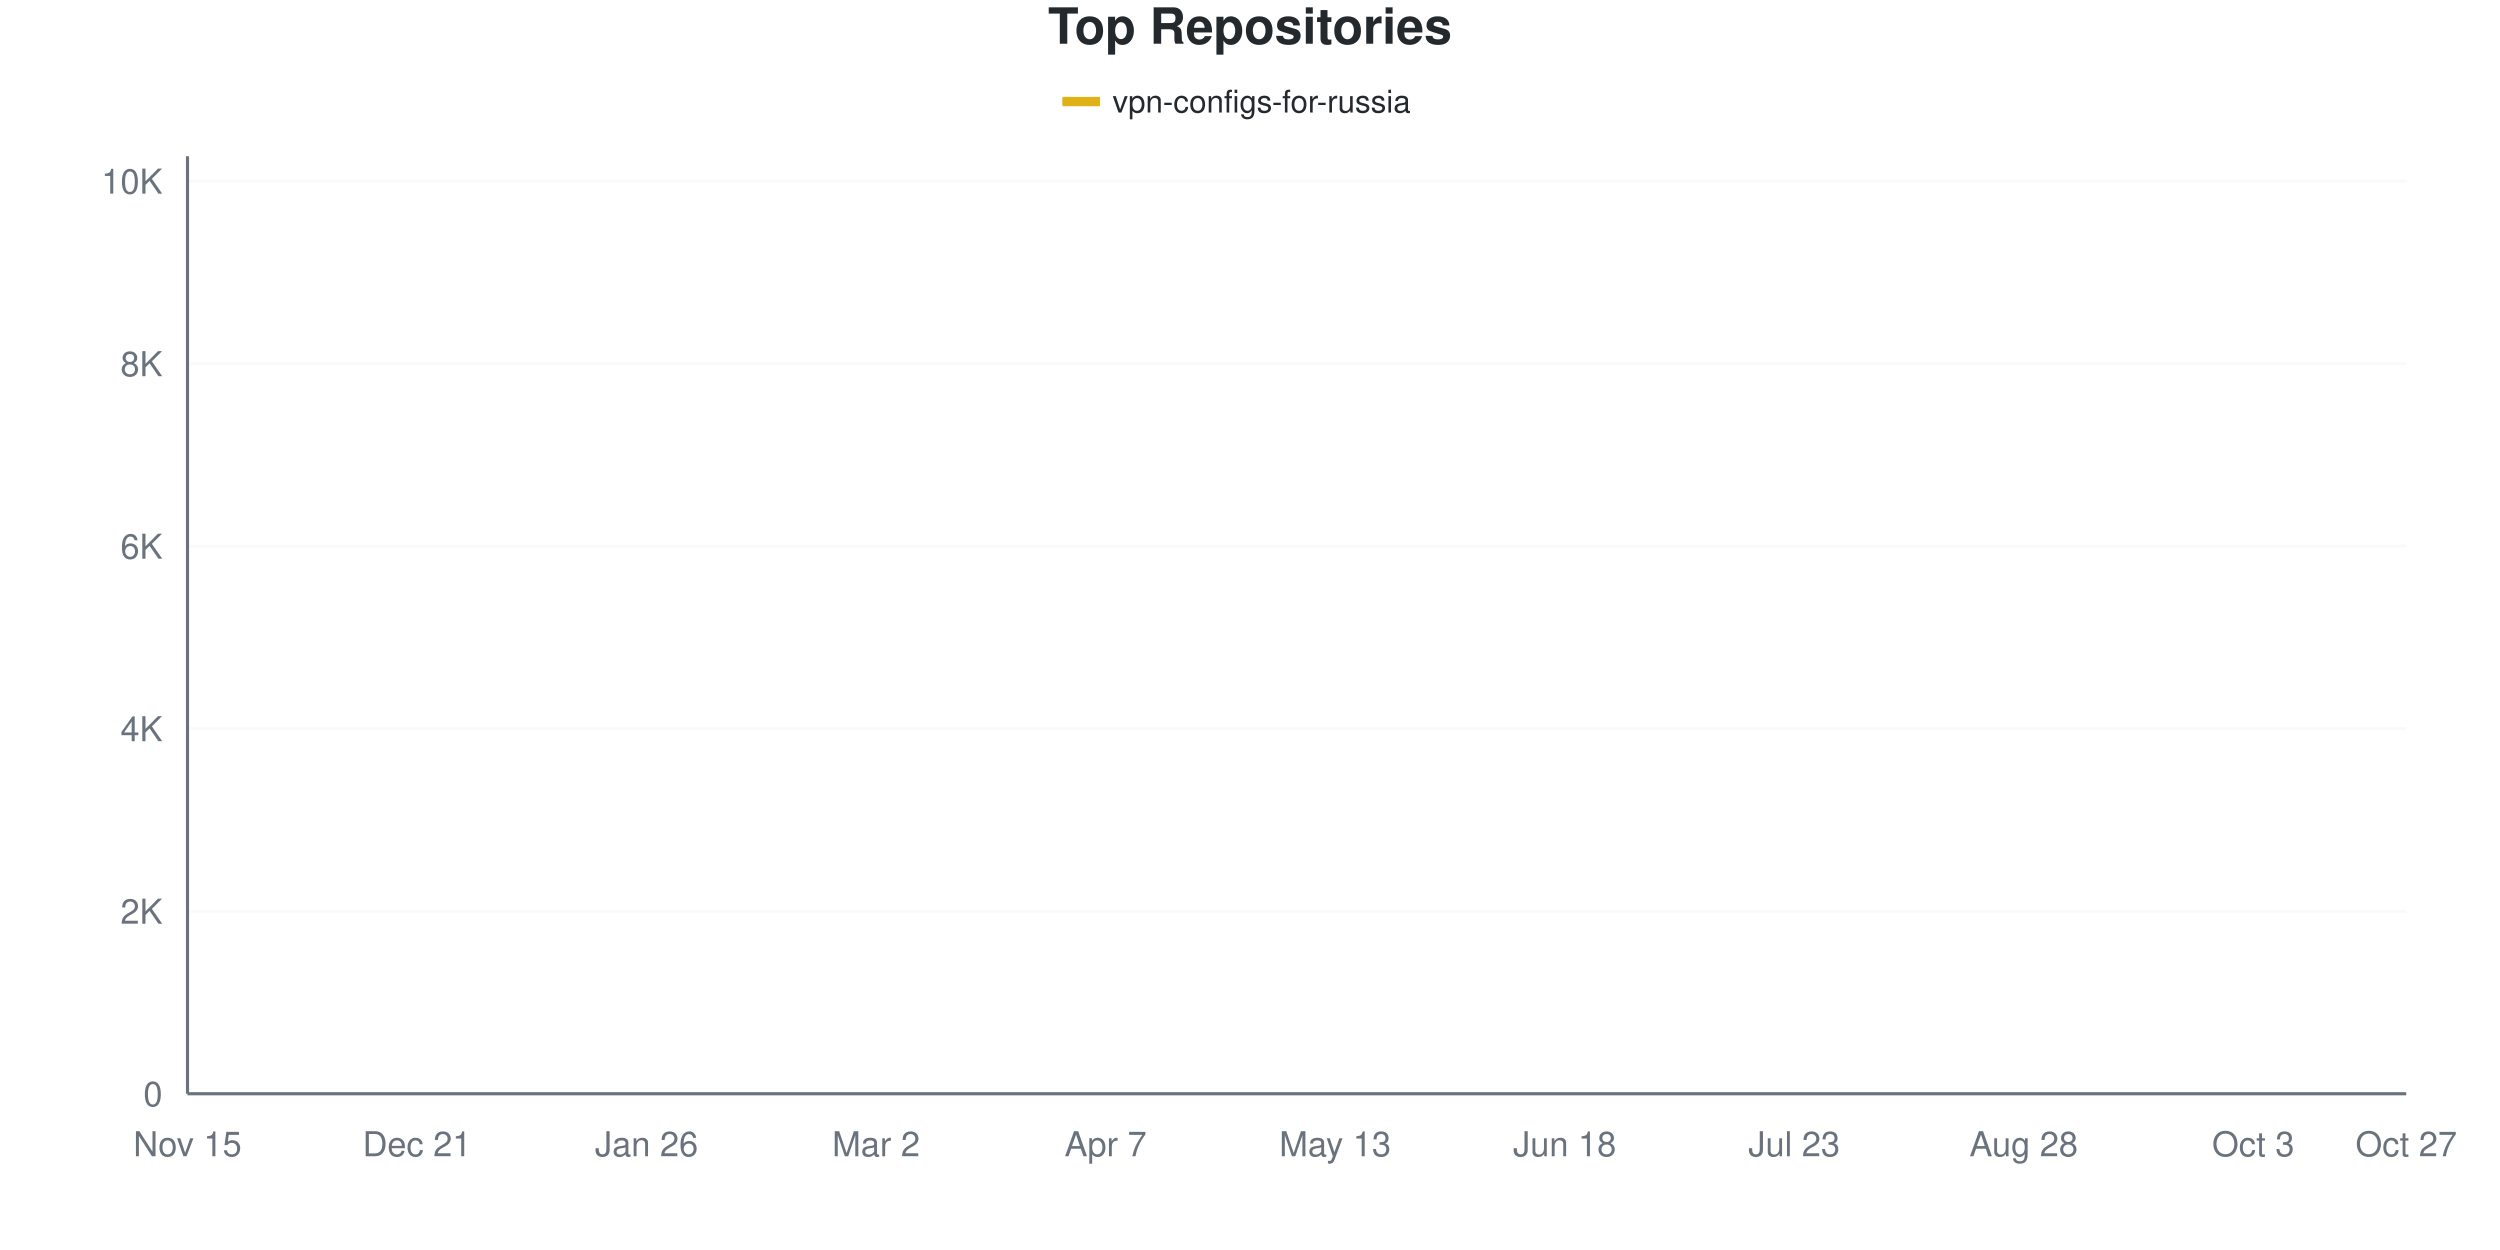
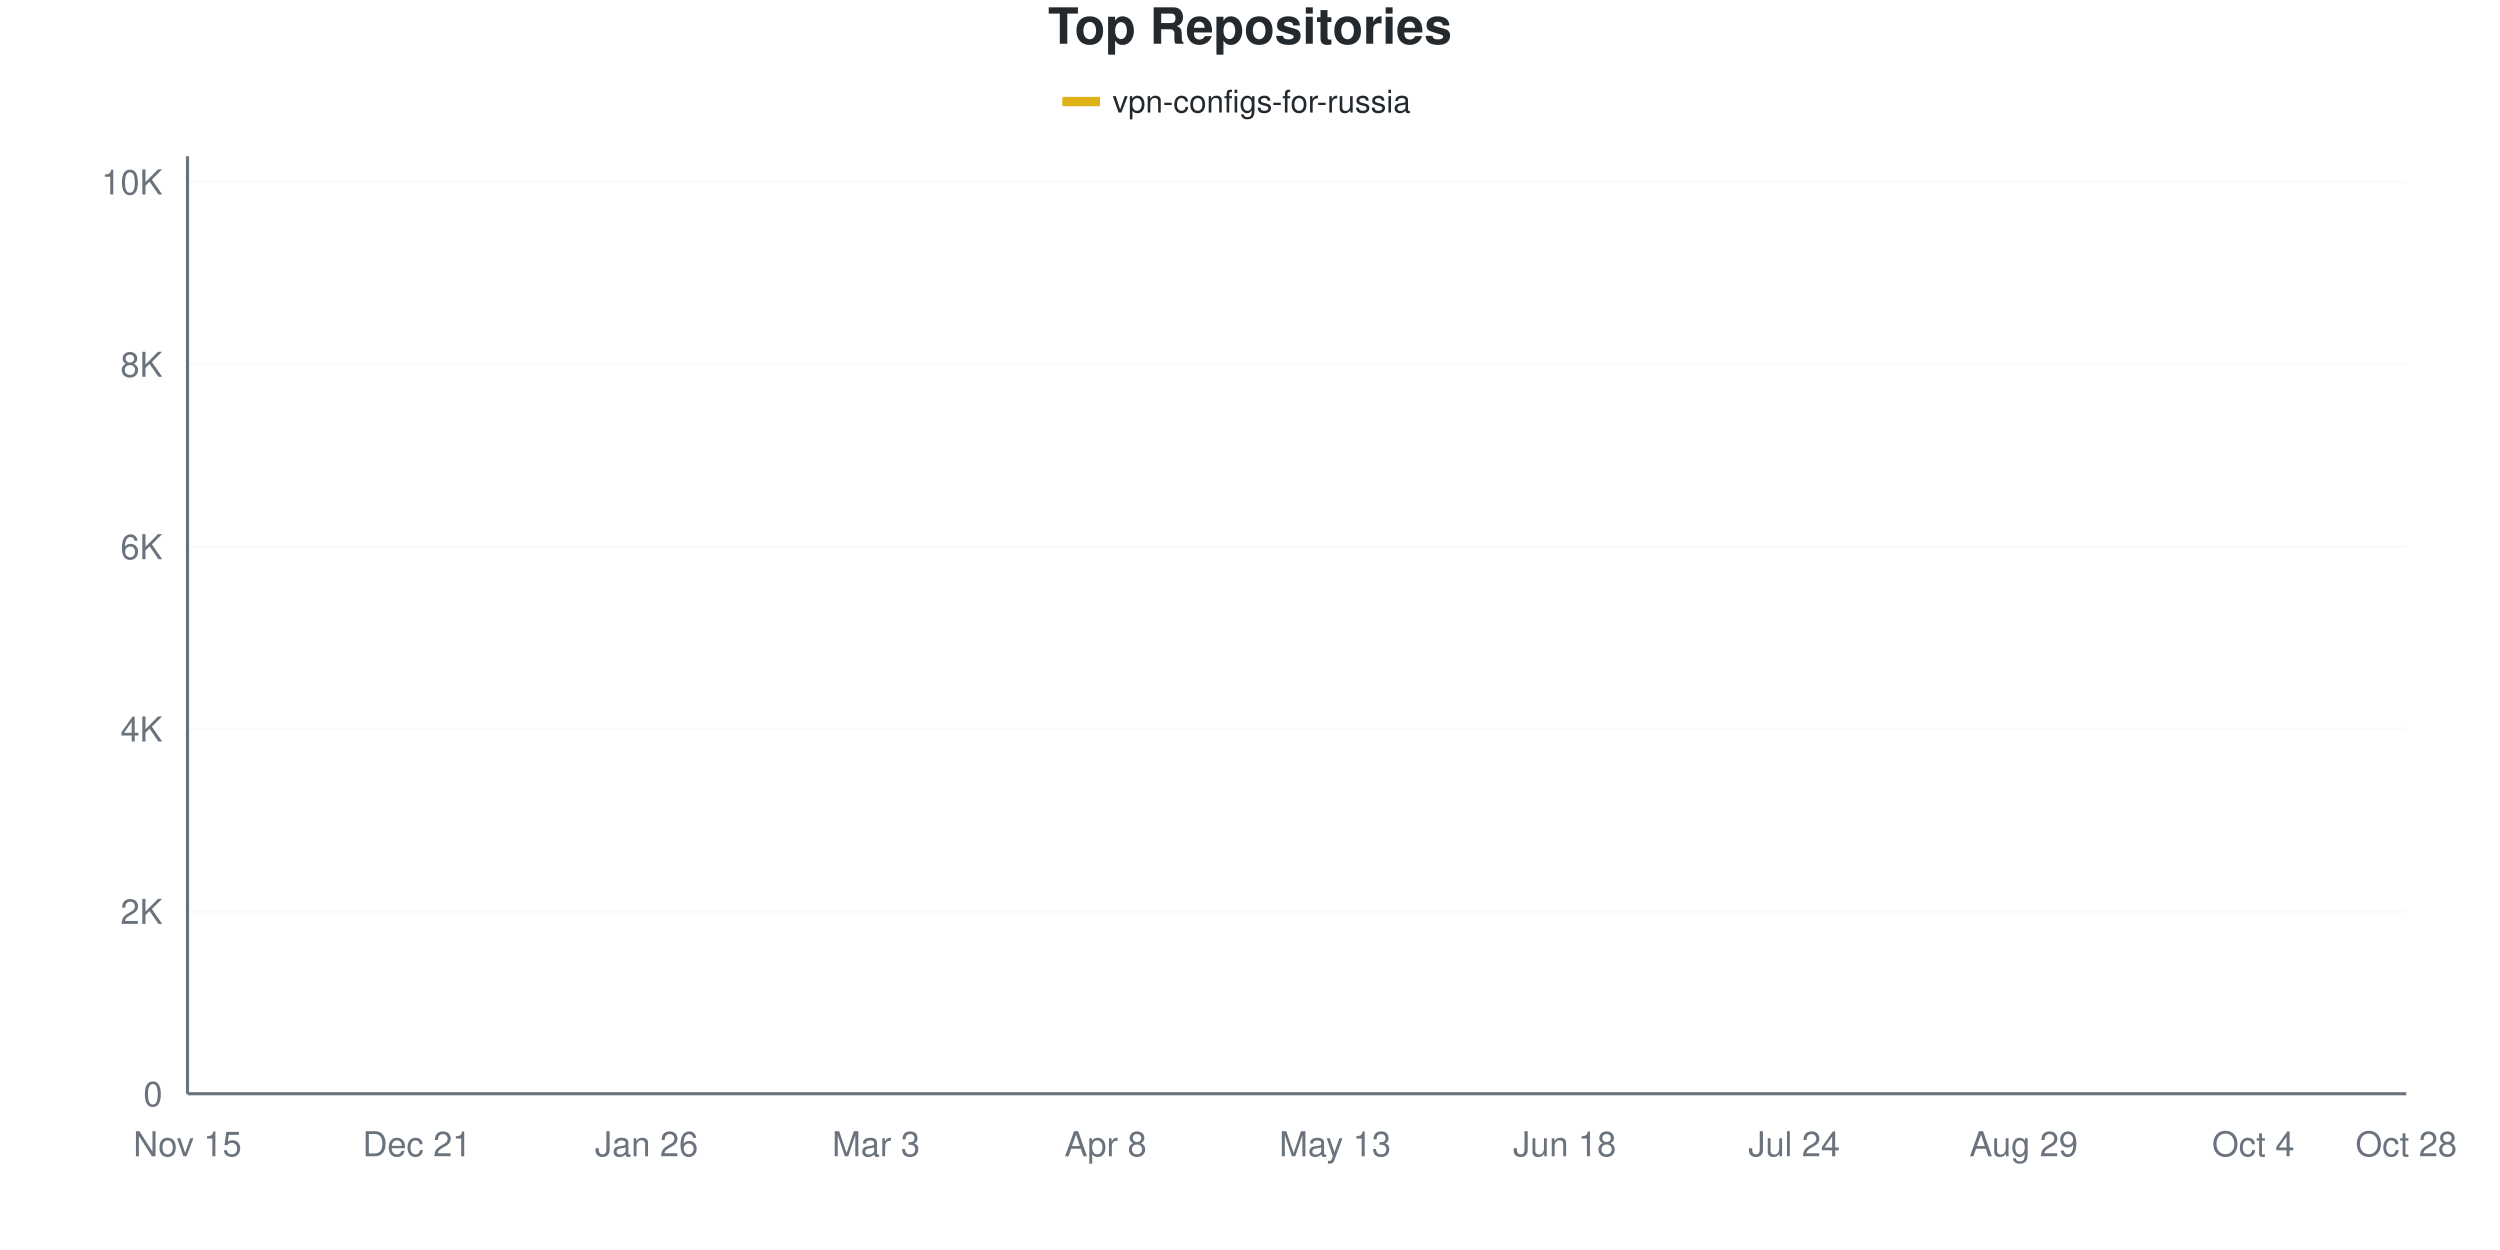
<svg xmlns="http://www.w3.org/2000/svg" viewBox="0 0 800 400" width="800" height="400">
  <style>
    @keyframes drawLine {
      to { stroke-dashoffset: 0; }
    }
    @keyframes fadeInPoint {
      from { opacity: 0; }
      to { opacity: 1; }
    }
    .data-line-0 {
      stroke-dasharray: 1172;
      stroke-dashoffset: 1172;
      animation: drawLine 2s ease-out forwards;
    }
    .data-point {
      opacity: 0;
      animation: fadeInPoint 0.5s ease-out forwards;
    }
    .chart-bg { fill: #fff; }
    .chart-text { fill: #24292e; }
    .chart-muted { fill: #6a737d; }
    .chart-grid { stroke: #eee; }
    .chart-axis { stroke: #6a737d; }
    @media (prefers-color-scheme: dark) {
      .chart-bg { fill: #0d1117; }
      .chart-text { fill: #e6edf3; }
      .chart-muted { fill: #8b949e; }
      .chart-grid { stroke: #21262d; }
      .chart-axis { stroke: #8b949e; }
    }
  </style>
  <rect width="800" height="400" class="chart-bg" />
  <text x="400" y="14" text-anchor="middle" class="chart-text" font-size="16" font-weight="bold" font-family="-apple-system, BlinkMacSystemFont, 'Segoe UI', Helvetica, Arial, sans-serif">Top Repositories</text>
  <g class="legend">
    <rect x="340" y="31" width="12" height="3" fill="#dfb317" />
    <line x1="340" y1="32.5" x2="352" y2="32.5" stroke="#dfb317" stroke-width="2" />
    <text x="356" y="36" class="chart-text" font-size="10" font-family="-apple-system, BlinkMacSystemFont, 'Segoe UI', Helvetica, Arial, sans-serif">vpn-configs-for-russia</text>
  </g>
  <g class="grid">
    <line x1="60" y1="350" x2="770" y2="350" class="chart-grid" stroke-opacity="0.3" />
    <text x="52" y="354" text-anchor="end" class="chart-muted" font-size="11" font-family="-apple-system, BlinkMacSystemFont, 'Segoe UI', Helvetica, Arial, sans-serif">0</text>
-     <line x1="60" y1="291.594" x2="770" y2="291.594" class="chart-grid" stroke-opacity="0.3" />
-     <text x="52" y="295.594" text-anchor="end" class="chart-muted" font-size="11" font-family="-apple-system, BlinkMacSystemFont, 'Segoe UI', Helvetica, Arial, sans-serif">2K</text>
-     <line x1="60" y1="233.189" x2="770" y2="233.189" class="chart-grid" stroke-opacity="0.3" />
-     <text x="52" y="237.189" text-anchor="end" class="chart-muted" font-size="11" font-family="-apple-system, BlinkMacSystemFont, 'Segoe UI', Helvetica, Arial, sans-serif">4K</text>
-     <line x1="60" y1="174.783" x2="770" y2="174.783" class="chart-grid" stroke-opacity="0.3" />
-     <text x="52" y="178.783" text-anchor="end" class="chart-muted" font-size="11" font-family="-apple-system, BlinkMacSystemFont, 'Segoe UI', Helvetica, Arial, sans-serif">6K</text>
-     <line x1="60" y1="116.378" x2="770" y2="116.378" class="chart-grid" stroke-opacity="0.3" />
-     <text x="52" y="120.378" text-anchor="end" class="chart-muted" font-size="11" font-family="-apple-system, BlinkMacSystemFont, 'Segoe UI', Helvetica, Arial, sans-serif">8K</text>
-     <line x1="60" y1="57.972" x2="770" y2="57.972" class="chart-grid" stroke-opacity="0.3" />
-     <text x="52" y="61.972" text-anchor="end" class="chart-muted" font-size="11" font-family="-apple-system, BlinkMacSystemFont, 'Segoe UI', Helvetica, Arial, sans-serif">10K</text>
+     <line x1="60" y1="291.646" x2="770" y2="291.646" class="chart-grid" stroke-opacity="0.3" />
+     <text x="52" y="295.646" text-anchor="end" class="chart-muted" font-size="11" font-family="-apple-system, BlinkMacSystemFont, 'Segoe UI', Helvetica, Arial, sans-serif">2K</text>
+     <line x1="60" y1="233.291" x2="770" y2="233.291" class="chart-grid" stroke-opacity="0.3" />
+     <text x="52" y="237.291" text-anchor="end" class="chart-muted" font-size="11" font-family="-apple-system, BlinkMacSystemFont, 'Segoe UI', Helvetica, Arial, sans-serif">4K</text>
+     <line x1="60" y1="174.937" x2="770" y2="174.937" class="chart-grid" stroke-opacity="0.3" />
+     <text x="52" y="178.937" text-anchor="end" class="chart-muted" font-size="11" font-family="-apple-system, BlinkMacSystemFont, 'Segoe UI', Helvetica, Arial, sans-serif">6K</text>
+     <line x1="60" y1="116.582" x2="770" y2="116.582" class="chart-grid" stroke-opacity="0.3" />
+     <text x="52" y="120.582" text-anchor="end" class="chart-muted" font-size="11" font-family="-apple-system, BlinkMacSystemFont, 'Segoe UI', Helvetica, Arial, sans-serif">8K</text>
+     <line x1="60" y1="58.228" x2="770" y2="58.228" class="chart-grid" stroke-opacity="0.3" />
+     <text x="52" y="62.228" text-anchor="end" class="chart-muted" font-size="11" font-family="-apple-system, BlinkMacSystemFont, 'Segoe UI', Helvetica, Arial, sans-serif">10K</text>
  </g>
  <g class="milestones">
    
  </g>
  <g class="x-axis">
    <text x="60" y="370" text-anchor="middle" class="chart-muted" font-size="11" font-family="-apple-system, BlinkMacSystemFont, 'Segoe UI', Helvetica, Arial, sans-serif">Nov 15</text>
    <text x="133.448" y="370" text-anchor="middle" class="chart-muted" font-size="11" font-family="-apple-system, BlinkMacSystemFont, 'Segoe UI', Helvetica, Arial, sans-serif">Dec 21</text>
    <text x="206.897" y="370" text-anchor="middle" class="chart-muted" font-size="11" font-family="-apple-system, BlinkMacSystemFont, 'Segoe UI', Helvetica, Arial, sans-serif">Jan 26</text>
-     <text x="280.345" y="370" text-anchor="middle" class="chart-muted" font-size="11" font-family="-apple-system, BlinkMacSystemFont, 'Segoe UI', Helvetica, Arial, sans-serif">Mar 2</text>
-     <text x="353.793" y="370" text-anchor="middle" class="chart-muted" font-size="11" font-family="-apple-system, BlinkMacSystemFont, 'Segoe UI', Helvetica, Arial, sans-serif">Apr 7</text>
+     <text x="280.345" y="370" text-anchor="middle" class="chart-muted" font-size="11" font-family="-apple-system, BlinkMacSystemFont, 'Segoe UI', Helvetica, Arial, sans-serif">Mar 3</text>
+     <text x="353.793" y="370" text-anchor="middle" class="chart-muted" font-size="11" font-family="-apple-system, BlinkMacSystemFont, 'Segoe UI', Helvetica, Arial, sans-serif">Apr 8</text>
    <text x="427.241" y="370" text-anchor="middle" class="chart-muted" font-size="11" font-family="-apple-system, BlinkMacSystemFont, 'Segoe UI', Helvetica, Arial, sans-serif">May 13</text>
    <text x="500.69" y="370" text-anchor="middle" class="chart-muted" font-size="11" font-family="-apple-system, BlinkMacSystemFont, 'Segoe UI', Helvetica, Arial, sans-serif">Jun 18</text>
-     <text x="574.138" y="370" text-anchor="middle" class="chart-muted" font-size="11" font-family="-apple-system, BlinkMacSystemFont, 'Segoe UI', Helvetica, Arial, sans-serif">Jul 23</text>
-     <text x="647.586" y="370" text-anchor="middle" class="chart-muted" font-size="11" font-family="-apple-system, BlinkMacSystemFont, 'Segoe UI', Helvetica, Arial, sans-serif">Aug 28</text>
-     <text x="721.034" y="370" text-anchor="middle" class="chart-muted" font-size="11" font-family="-apple-system, BlinkMacSystemFont, 'Segoe UI', Helvetica, Arial, sans-serif">Oct 3</text>
-     <text x="770" y="370" text-anchor="middle" class="chart-muted" font-size="11" font-family="-apple-system, BlinkMacSystemFont, 'Segoe UI', Helvetica, Arial, sans-serif">Oct 27</text>
+     <text x="574.138" y="370" text-anchor="middle" class="chart-muted" font-size="11" font-family="-apple-system, BlinkMacSystemFont, 'Segoe UI', Helvetica, Arial, sans-serif">Jul 24</text>
+     <text x="647.586" y="370" text-anchor="middle" class="chart-muted" font-size="11" font-family="-apple-system, BlinkMacSystemFont, 'Segoe UI', Helvetica, Arial, sans-serif">Aug 29</text>
+     <text x="721.034" y="370" text-anchor="middle" class="chart-muted" font-size="11" font-family="-apple-system, BlinkMacSystemFont, 'Segoe UI', Helvetica, Arial, sans-serif">Oct 4</text>
+     <text x="770" y="370" text-anchor="middle" class="chart-muted" font-size="11" font-family="-apple-system, BlinkMacSystemFont, 'Segoe UI', Helvetica, Arial, sans-serif">Oct 28</text>
  </g>
  <line x1="60" y1="50" x2="60" y2="350" class="chart-axis" stroke-width="1" />
  <line x1="60" y1="350" x2="770" y2="350" class="chart-axis" stroke-width="1" />
-   <path d="M60,349.971 C68.161,349.484 76.322,349.197 84.483,348.511 C92.644,347.824 100.805,346.793 108.966,345.853 C117.126,344.914 125.287,343.707 133.448,342.875 C141.609,342.042 149.77,341.784 157.931,340.86 C166.092,339.935 174.253,338.932 182.414,337.326 C190.575,335.72 198.736,333.101 206.897,331.223 C215.057,329.344 223.218,328.229 231.379,326.054 C239.54,323.878 247.701,320.822 255.862,318.169 C264.023,315.516 272.184,313.292 280.345,310.138 C288.506,306.984 296.667,305.393 304.828,299.246 C312.989,293.098 321.149,281.062 329.31,273.255 C337.471,265.448 345.632,258.133 353.793,252.404 C361.954,246.676 370.115,243.03 378.276,238.883 C386.437,234.737 394.598,231.383 402.759,227.524 C410.92,223.664 419.08,223.051 427.241,215.726 C435.402,208.401 443.563,191.098 451.724,183.573 C459.885,176.049 468.046,176.088 476.207,170.578 C484.368,165.069 492.529,155.271 500.69,150.516 C508.851,145.761 517.011,144.622 525.172,142.047 C533.333,139.472 541.494,137.185 549.655,135.068 C557.816,132.95 565.977,131.271 574.138,129.344 C582.299,127.417 590.46,125.723 598.621,123.503 C606.782,121.284 614.943,118.208 623.103,116.027 C631.264,113.847 639.425,112.552 647.586,110.421 C655.747,108.289 663.908,105.914 672.069,103.237 C680.23,100.56 688.391,96.973 696.552,94.359 C704.713,91.745 712.874,89.648 721.034,87.555 C729.195,85.462 737.356,83.515 745.517,81.802 C753.678,80.089 761.839,78.784 770,77.275" fill="none" stroke="#dfb317" stroke-width="2.5" class="data-line-0" />
+   <path d="M60,349.971 C68.161,349.485 76.322,349.198 84.483,348.512 C92.644,347.826 100.805,346.795 108.966,345.857 C117.126,344.918 125.287,343.712 133.448,342.881 C141.609,342.049 149.77,341.937 157.931,340.868 C166.092,339.798 174.253,338.086 182.414,336.462 C190.575,334.838 198.736,332.863 206.897,331.122 C215.057,329.381 223.218,328.195 231.379,326.016 C239.54,323.838 247.701,320.691 255.862,318.051 C264.023,315.41 272.184,313.368 280.345,310.173 C288.506,306.978 296.667,305.15 304.828,298.882 C312.989,292.613 321.149,280.33 329.31,272.564 C337.471,264.798 345.632,257.936 353.793,252.286 C361.954,246.635 370.115,242.832 378.276,238.66 C386.437,234.487 394.598,231.137 402.759,227.252 C410.92,223.366 419.08,222.71 427.241,215.347 C435.402,207.985 443.563,190.649 451.724,183.077 C459.885,175.506 468.046,175.399 476.207,169.918 C484.368,164.438 492.529,154.843 500.69,150.195 C508.851,145.546 517.011,144.534 525.172,142.025 C533.333,139.516 541.494,137.284 549.655,135.139 C557.816,132.995 565.977,131.166 574.138,129.158 C582.299,127.149 590.46,125.297 598.621,123.089 C606.782,120.881 614.943,118.007 623.103,115.911 C631.264,113.815 639.425,112.673 647.586,110.514 C655.747,108.354 663.908,105.704 672.069,102.957 C680.23,100.209 688.391,96.591 696.552,94.028 C704.713,91.466 712.874,89.623 721.034,87.58 C729.195,85.538 737.356,83.491 745.517,81.774 C753.678,80.057 761.839,78.778 770,77.281" fill="none" stroke="#dfb317" stroke-width="2.5" class="data-line-0" />
  <g class="points">
    <circle cx="60" cy="349.971" r="4" fill="#dfb317" class="data-point" style="animation-delay: 1.50s" />
-     <circle cx="84.483" cy="348.511" r="4" fill="#dfb317" class="data-point" style="animation-delay: 1.55s" />
-     <circle cx="108.966" cy="345.853" r="4" fill="#dfb317" class="data-point" style="animation-delay: 1.60s" />
-     <circle cx="133.448" cy="342.875" r="4" fill="#dfb317" class="data-point" style="animation-delay: 1.65s" />
-     <circle cx="157.931" cy="340.86" r="4" fill="#dfb317" class="data-point" style="animation-delay: 1.70s" />
-     <circle cx="182.414" cy="337.326" r="4" fill="#dfb317" class="data-point" style="animation-delay: 1.75s" />
-     <circle cx="206.897" cy="331.223" r="4" fill="#dfb317" class="data-point" style="animation-delay: 1.80s" />
-     <circle cx="231.379" cy="326.054" r="4" fill="#dfb317" class="data-point" style="animation-delay: 1.85s" />
-     <circle cx="255.862" cy="318.169" r="4" fill="#dfb317" class="data-point" style="animation-delay: 1.90s" />
-     <circle cx="280.345" cy="310.138" r="4" fill="#dfb317" class="data-point" style="animation-delay: 1.95s" />
-     <circle cx="304.828" cy="299.246" r="4" fill="#dfb317" class="data-point" style="animation-delay: 2.00s" />
-     <circle cx="329.31" cy="273.255" r="4" fill="#dfb317" class="data-point" style="animation-delay: 2.05s" />
-     <circle cx="353.793" cy="252.404" r="4" fill="#dfb317" class="data-point" style="animation-delay: 2.10s" />
-     <circle cx="378.276" cy="238.883" r="4" fill="#dfb317" class="data-point" style="animation-delay: 2.15s" />
-     <circle cx="402.759" cy="227.524" r="4" fill="#dfb317" class="data-point" style="animation-delay: 2.20s" />
-     <circle cx="427.241" cy="215.726" r="4" fill="#dfb317" class="data-point" style="animation-delay: 2.25s" />
-     <circle cx="451.724" cy="183.573" r="4" fill="#dfb317" class="data-point" style="animation-delay: 2.30s" />
-     <circle cx="476.207" cy="170.578" r="4" fill="#dfb317" class="data-point" style="animation-delay: 2.35s" />
-     <circle cx="500.69" cy="150.516" r="4" fill="#dfb317" class="data-point" style="animation-delay: 2.40s" />
-     <circle cx="525.172" cy="142.047" r="4" fill="#dfb317" class="data-point" style="animation-delay: 2.45s" />
-     <circle cx="549.655" cy="135.068" r="4" fill="#dfb317" class="data-point" style="animation-delay: 2.50s" />
-     <circle cx="574.138" cy="129.344" r="4" fill="#dfb317" class="data-point" style="animation-delay: 2.55s" />
-     <circle cx="598.621" cy="123.503" r="4" fill="#dfb317" class="data-point" style="animation-delay: 2.60s" />
-     <circle cx="623.103" cy="116.027" r="4" fill="#dfb317" class="data-point" style="animation-delay: 2.65s" />
-     <circle cx="647.586" cy="110.421" r="4" fill="#dfb317" class="data-point" style="animation-delay: 2.70s" />
-     <circle cx="672.069" cy="103.237" r="4" fill="#dfb317" class="data-point" style="animation-delay: 2.75s" />
-     <circle cx="696.552" cy="94.359" r="4" fill="#dfb317" class="data-point" style="animation-delay: 2.80s" />
-     <circle cx="721.034" cy="87.555" r="4" fill="#dfb317" class="data-point" style="animation-delay: 2.85s" />
-     <circle cx="745.517" cy="81.802" r="4" fill="#dfb317" class="data-point" style="animation-delay: 2.90s" />
-     <circle cx="770" cy="77.275" r="4" fill="#dfb317" class="data-point" style="animation-delay: 2.95s" />
+     <circle cx="84.483" cy="348.512" r="4" fill="#dfb317" class="data-point" style="animation-delay: 1.55s" />
+     <circle cx="108.966" cy="345.857" r="4" fill="#dfb317" class="data-point" style="animation-delay: 1.60s" />
+     <circle cx="133.448" cy="342.881" r="4" fill="#dfb317" class="data-point" style="animation-delay: 1.65s" />
+     <circle cx="157.931" cy="340.868" r="4" fill="#dfb317" class="data-point" style="animation-delay: 1.70s" />
+     <circle cx="182.414" cy="336.462" r="4" fill="#dfb317" class="data-point" style="animation-delay: 1.75s" />
+     <circle cx="206.897" cy="331.122" r="4" fill="#dfb317" class="data-point" style="animation-delay: 1.80s" />
+     <circle cx="231.379" cy="326.016" r="4" fill="#dfb317" class="data-point" style="animation-delay: 1.85s" />
+     <circle cx="255.862" cy="318.051" r="4" fill="#dfb317" class="data-point" style="animation-delay: 1.90s" />
+     <circle cx="280.345" cy="310.173" r="4" fill="#dfb317" class="data-point" style="animation-delay: 1.95s" />
+     <circle cx="304.828" cy="298.882" r="4" fill="#dfb317" class="data-point" style="animation-delay: 2.00s" />
+     <circle cx="329.31" cy="272.564" r="4" fill="#dfb317" class="data-point" style="animation-delay: 2.05s" />
+     <circle cx="353.793" cy="252.286" r="4" fill="#dfb317" class="data-point" style="animation-delay: 2.10s" />
+     <circle cx="378.276" cy="238.66" r="4" fill="#dfb317" class="data-point" style="animation-delay: 2.15s" />
+     <circle cx="402.759" cy="227.252" r="4" fill="#dfb317" class="data-point" style="animation-delay: 2.20s" />
+     <circle cx="427.241" cy="215.347" r="4" fill="#dfb317" class="data-point" style="animation-delay: 2.25s" />
+     <circle cx="451.724" cy="183.077" r="4" fill="#dfb317" class="data-point" style="animation-delay: 2.30s" />
+     <circle cx="476.207" cy="169.918" r="4" fill="#dfb317" class="data-point" style="animation-delay: 2.35s" />
+     <circle cx="500.69" cy="150.195" r="4" fill="#dfb317" class="data-point" style="animation-delay: 2.40s" />
+     <circle cx="525.172" cy="142.025" r="4" fill="#dfb317" class="data-point" style="animation-delay: 2.45s" />
+     <circle cx="549.655" cy="135.139" r="4" fill="#dfb317" class="data-point" style="animation-delay: 2.50s" />
+     <circle cx="574.138" cy="129.158" r="4" fill="#dfb317" class="data-point" style="animation-delay: 2.55s" />
+     <circle cx="598.621" cy="123.089" r="4" fill="#dfb317" class="data-point" style="animation-delay: 2.60s" />
+     <circle cx="623.103" cy="115.911" r="4" fill="#dfb317" class="data-point" style="animation-delay: 2.65s" />
+     <circle cx="647.586" cy="110.514" r="4" fill="#dfb317" class="data-point" style="animation-delay: 2.70s" />
+     <circle cx="672.069" cy="102.957" r="4" fill="#dfb317" class="data-point" style="animation-delay: 2.75s" />
+     <circle cx="696.552" cy="94.028" r="4" fill="#dfb317" class="data-point" style="animation-delay: 2.80s" />
+     <circle cx="721.034" cy="87.58" r="4" fill="#dfb317" class="data-point" style="animation-delay: 2.85s" />
+     <circle cx="745.517" cy="81.774" r="4" fill="#dfb317" class="data-point" style="animation-delay: 2.90s" />
+     <circle cx="770" cy="77.281" r="4" fill="#dfb317" class="data-point" style="animation-delay: 2.95s" />
  </g>
</svg>
